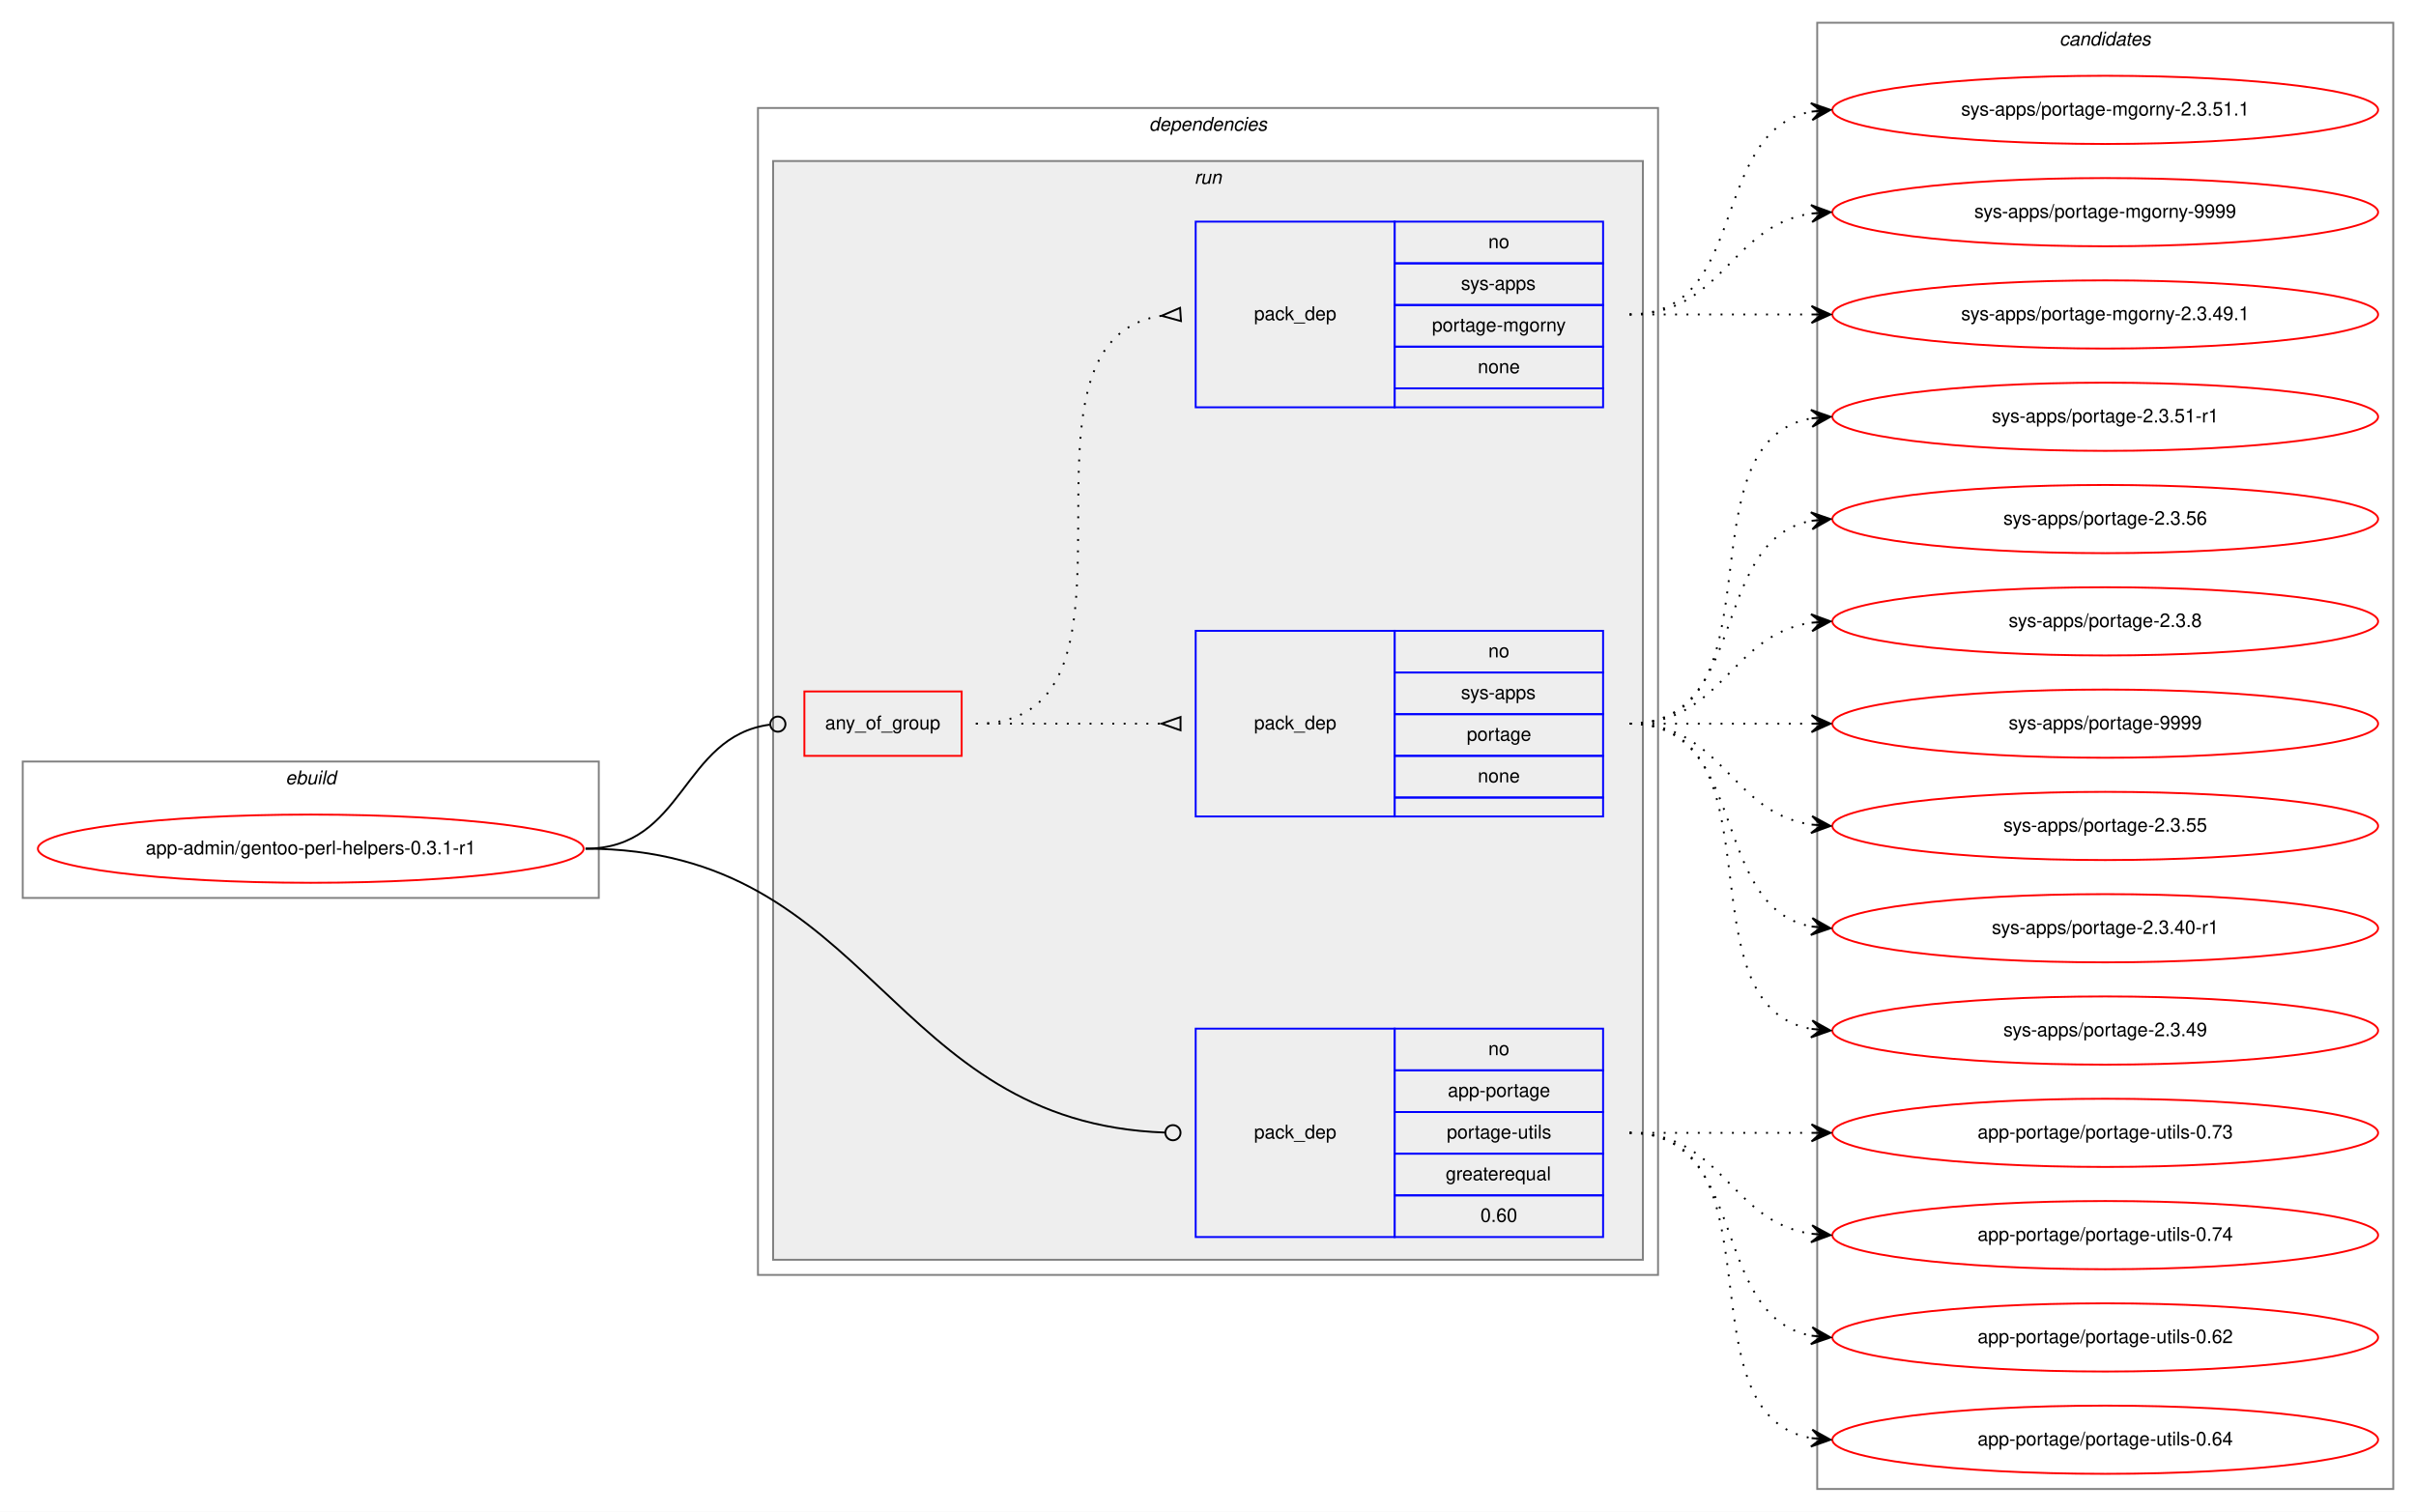
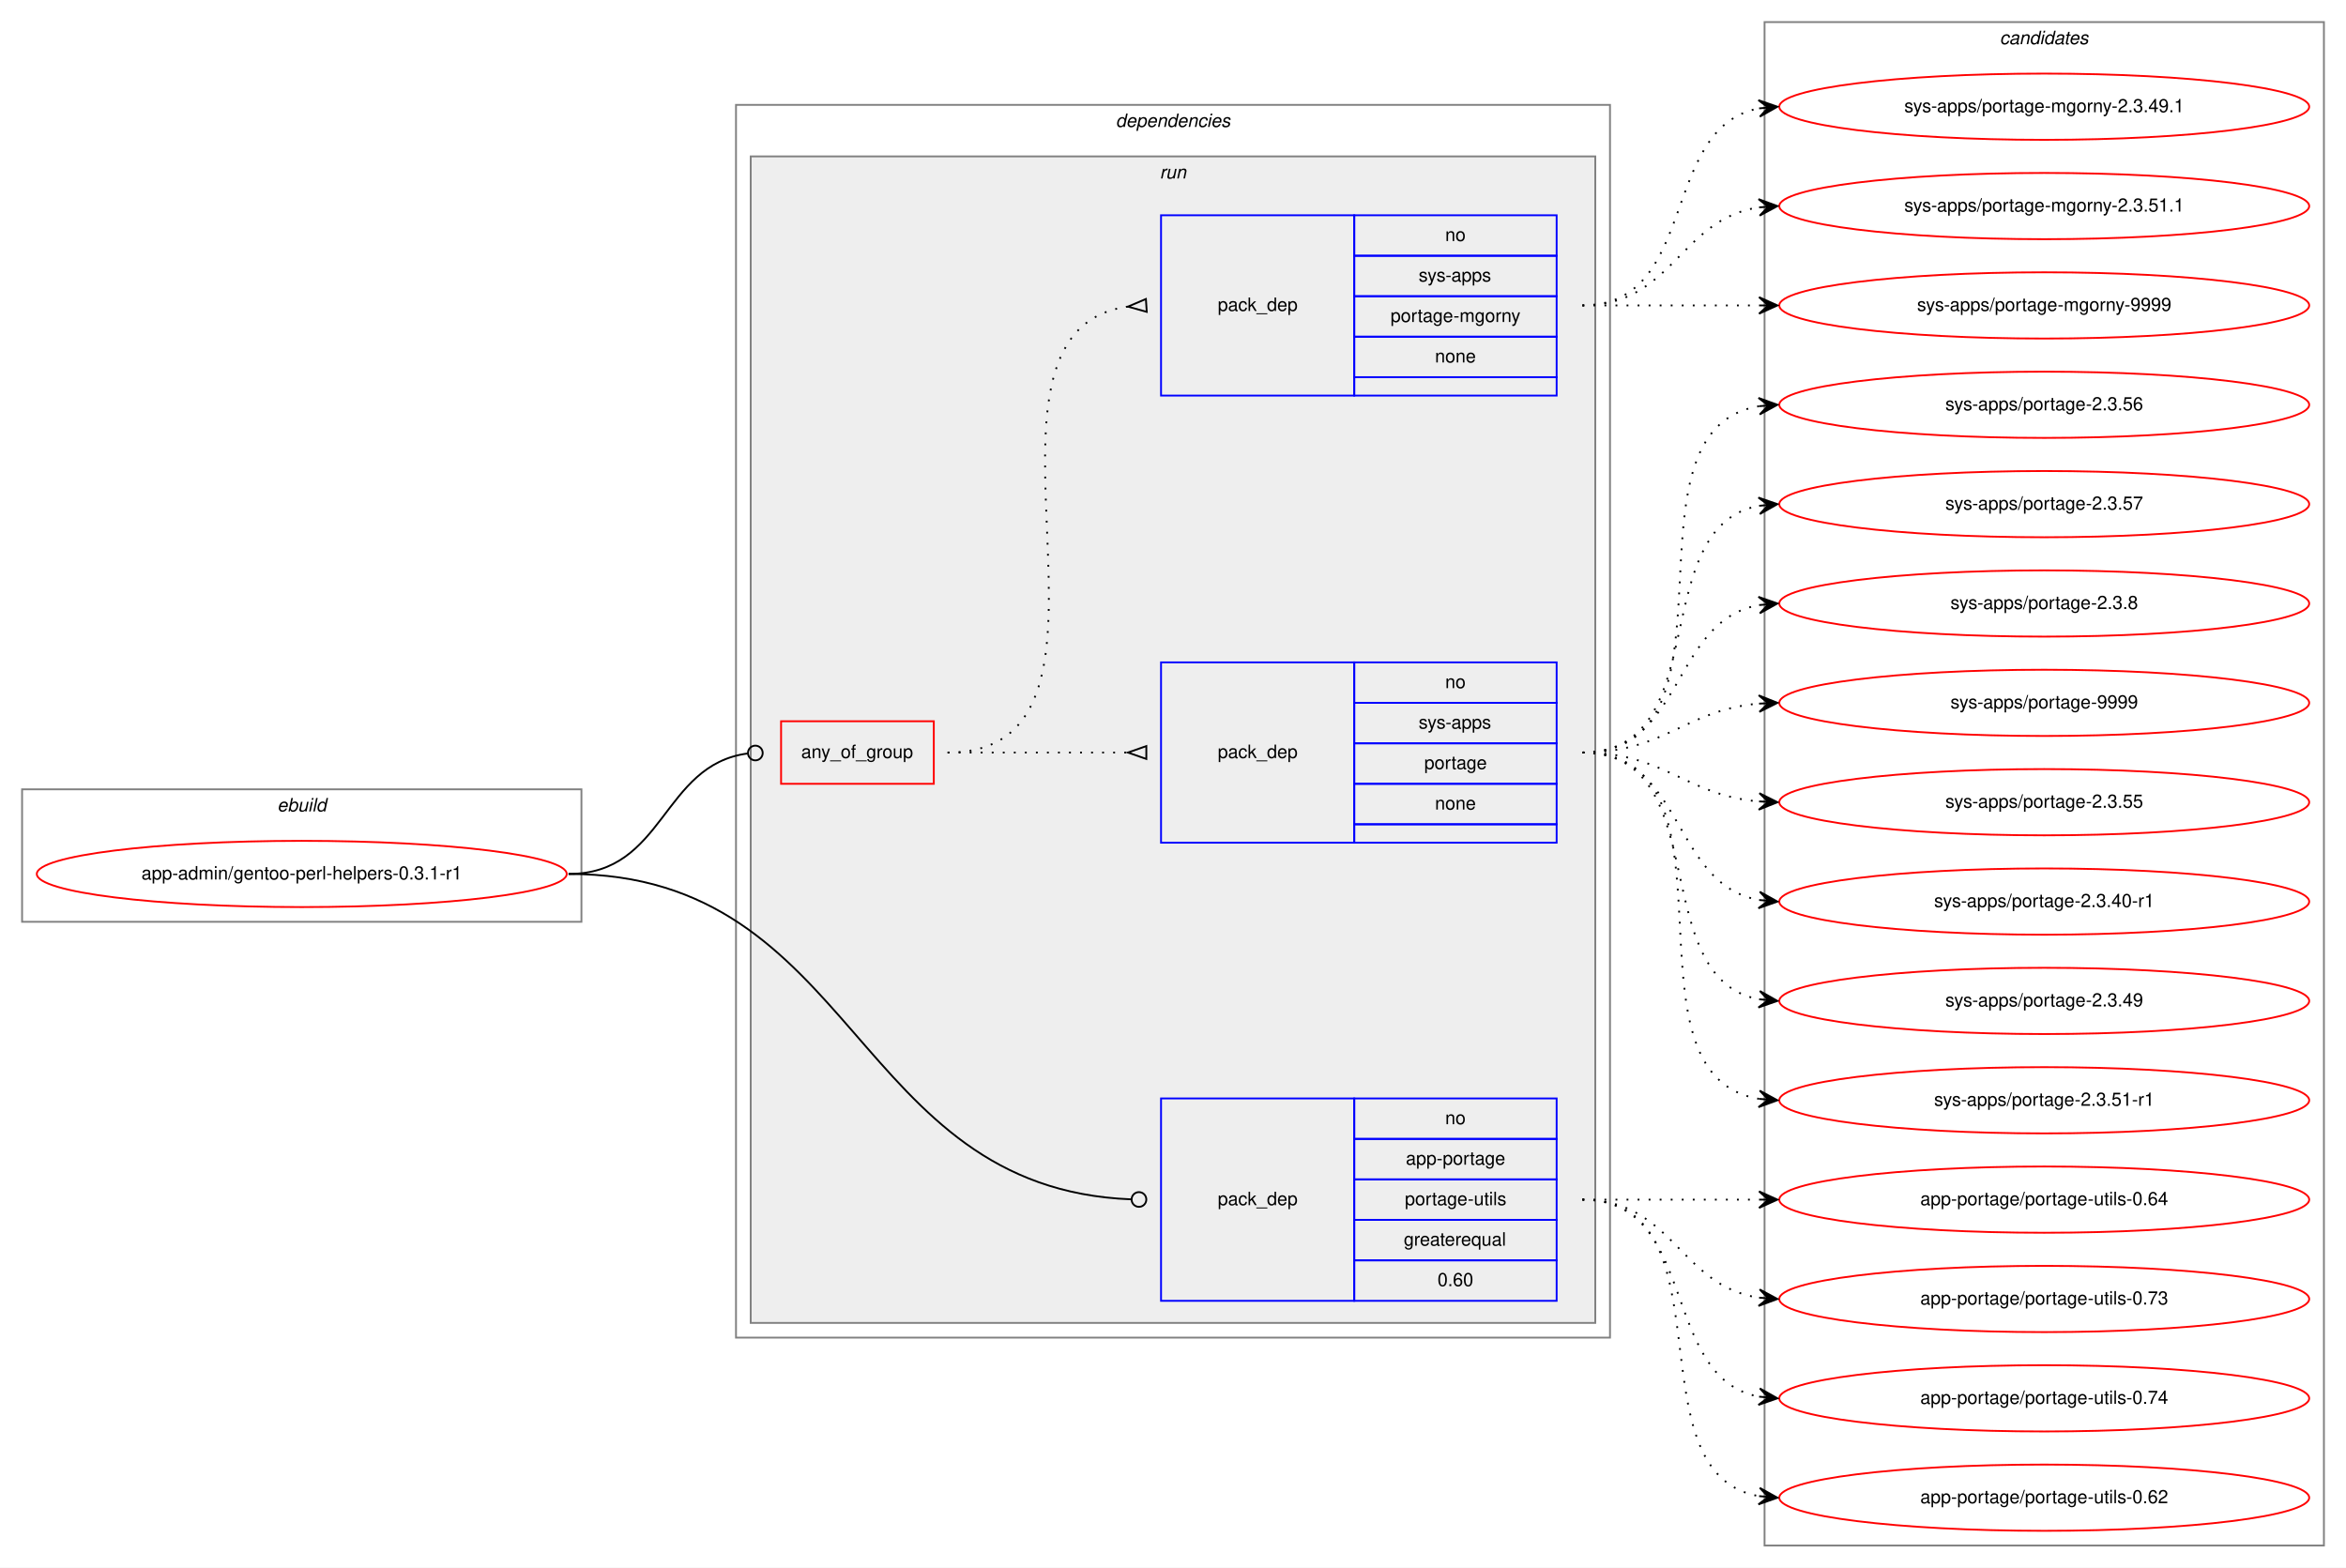
- <svg xmlns="http://www.w3.org/2000/svg" xmlns:xlink="http://www.w3.org/1999/xlink" width="1275pt" height="798pt" viewBox="0.00 0.00 1275.00 798.00">
-   <g id="graph0" class="graph" transform="scale(1 1) rotate(0) translate(4 794)">
-     <polygon fill="white" stroke="transparent" points="-4,4 -4,-794 1271,-794 1271,4 -4,4" />
+ <svg xmlns="http://www.w3.org/2000/svg" xmlns:xlink="http://www.w3.org/1999/xlink" width="1275pt" height="852pt" viewBox="0.00 0.00 1275.00 852.00">
+   <g id="graph0" class="graph" transform="scale(1 1) rotate(0) translate(4 848)">
+     <polygon fill="white" stroke="transparent" points="-4,4 -4,-848 1271,-848 1271,4 -4,4" />
    <g id="clust1" class="cluster">
-       <polygon fill="none" stroke="gray" points="8,-320 8,-392 312,-392 312,-320 8,-320" />
-       <text text-anchor="start" x="146.66" y="-380" font-family="Helvetica,sans-Serif" font-style="italic" font-size="10.00">ebuild</text>
+       <polygon fill="none" stroke="gray" points="8,-347 8,-419 312,-419 312,-347 8,-347" />
+       <text text-anchor="start" x="146.66" y="-407" font-family="Helvetica,sans-Serif" font-style="italic" font-size="10.00">ebuild</text>
    </g>
    <g id="clust2" class="cluster">
-       <polygon fill="none" stroke="gray" points="396,-121 396,-737 871,-737 871,-121 396,-121" />
-       <text text-anchor="start" x="602.38" y="-725" font-family="Helvetica,sans-Serif" font-style="italic" font-size="10.00">dependencies</text>
+       <polygon fill="none" stroke="gray" points="396,-121 396,-791 871,-791 871,-121 396,-121" />
+       <text text-anchor="start" x="602.38" y="-779" font-family="Helvetica,sans-Serif" font-style="italic" font-size="10.00">dependencies</text>
    </g>
    <g id="clust5" class="cluster">
-       <polygon fill="#eeeeee" stroke="gray" points="404,-129 404,-709 863,-709 863,-129 404,-129" />
-       <text text-anchor="start" x="626.28" y="-697" font-family="Helvetica,sans-Serif" font-style="italic" font-size="10.00">run</text>
+       <polygon fill="#eeeeee" stroke="gray" points="404,-129 404,-763 863,-763 863,-129 404,-129" />
+       <text text-anchor="start" x="626.28" y="-751" font-family="Helvetica,sans-Serif" font-style="italic" font-size="10.00">run</text>
    </g>
    <g id="clust10" class="cluster">
-       <polygon fill="none" stroke="gray" points="955,-8 955,-782 1259,-782 1259,-8 955,-8" />
-       <text text-anchor="start" x="1082.82" y="-770" font-family="Helvetica,sans-Serif" font-style="italic" font-size="10.00">candidates</text>
+       <polygon fill="none" stroke="gray" points="955,-8 955,-836 1259,-836 1259,-8 955,-8" />
+       <text text-anchor="start" x="1082.82" y="-824" font-family="Helvetica,sans-Serif" font-style="italic" font-size="10.00">candidates</text>
    </g>
    <g id="node1" class="node">
      <g id="a_node1">
        <a xlink:href="../app-admin/gentoo-perl-helpers-0.3.1-r1.svg" xlink:title="app-admin/gentoo-perl-helpers-0.3.1-r1">
-           <ellipse fill="none" stroke="red" cx="160" cy="-346" rx="144" ry="18" />
-           <text text-anchor="middle" x="160" y="-343" font-family="Helvetica,sans-Serif" font-size="10.00">app-admin/gentoo-perl-helpers-0.3.1-r1</text>
+           <ellipse fill="none" stroke="red" cx="160" cy="-373" rx="144" ry="18" />
+           <text text-anchor="middle" x="160" y="-370" font-family="Helvetica,sans-Serif" font-size="10.00">app-admin/gentoo-perl-helpers-0.3.1-r1</text>
        </a>
      </g>
    </g>
    <g id="node2" class="node">
-       <polygon fill="none" stroke="red" points="420.5,-395 420.5,-429 503.5,-429 503.5,-395 420.5,-395" />
-       <text text-anchor="start" x="431.43" y="-409" font-family="Helvetica,sans-Serif" font-size="10.00">any_of_group</text>
+       <polygon fill="none" stroke="red" points="420.5,-422 420.5,-456 503.5,-456 503.5,-422 420.5,-422" />
+       <text text-anchor="start" x="431.43" y="-436" font-family="Helvetica,sans-Serif" font-size="10.00">any_of_group</text>
    </g>
    <g id="edge3" class="edge">
-       <path fill="none" stroke="black" d="M305,-346C357.39,-346 355.56,-405.22 402.24,-411.47" />
-       <ellipse fill="none" stroke="black" cx="406.51" cy="-411.74" rx="4" ry="4" />
+       <path fill="none" stroke="black" d="M305,-373C357.39,-373 355.56,-432.22 402.24,-438.47" />
+       <ellipse fill="none" stroke="black" cx="406.51" cy="-438.74" rx="4" ry="4" />
    </g>
    <g id="node5" class="node">
      <polygon fill="none" stroke="blue" points="627,-141 627,-251 732,-251 732,-141 627,-141" />
      <text text-anchor="start" x="657.82" y="-193" font-family="Helvetica,sans-Serif" font-size="10.00">pack_dep</text>
      <polygon fill="none" stroke="blue" points="732,-229 732,-251 842,-251 842,-229 732,-229" />
      <text text-anchor="start" x="781.44" y="-237" font-family="Helvetica,sans-Serif" font-size="10.00">no</text>
      <polygon fill="none" stroke="blue" points="732,-207 732,-229 842,-229 842,-207 732,-207" />
      <text text-anchor="start" x="760.05" y="-215" font-family="Helvetica,sans-Serif" font-size="10.00">app-portage</text>
      <polygon fill="none" stroke="blue" points="732,-185 732,-207 842,-207 842,-185 732,-185" />
      <text text-anchor="start" x="759.5" y="-193" font-family="Helvetica,sans-Serif" font-size="10.00">portage-utils</text>
      <polygon fill="none" stroke="blue" points="732,-163 732,-185 842,-185 842,-163 732,-163" />
      <text text-anchor="start" x="758.94" y="-171" font-family="Helvetica,sans-Serif" font-size="10.00">greaterequal</text>
      <polygon fill="none" stroke="blue" points="732,-141 732,-163 842,-163 842,-141 732,-141" />
      <text text-anchor="start" x="777.27" y="-149" font-family="Helvetica,sans-Serif" font-size="10.00">0.60</text>
    </g>
    <g id="edge4" class="edge">
-       <path fill="none" stroke="black" d="M305,-346C456.94,-346 464.13,-201.23 610.98,-196.14" />
-       <ellipse fill="none" stroke="black" cx="615" cy="-196.07" rx="4" ry="4" />
+       <path fill="none" stroke="black" d="M305,-373C462.38,-373 458.97,-202.17 610.7,-196.16" />
+       <ellipse fill="none" stroke="black" cx="615" cy="-196.08" rx="4" ry="4" />
    </g>
    <g id="node3" class="node">
-       <polygon fill="none" stroke="blue" points="627,-363 627,-461 732,-461 732,-363 627,-363" />
-       <text text-anchor="start" x="657.82" y="-409" font-family="Helvetica,sans-Serif" font-size="10.00">pack_dep</text>
-       <polygon fill="none" stroke="blue" points="732,-439 732,-461 842,-461 842,-439 732,-439" />
-       <text text-anchor="start" x="781.44" y="-447" font-family="Helvetica,sans-Serif" font-size="10.00">no</text>
-       <polygon fill="none" stroke="blue" points="732,-417 732,-439 842,-439 842,-417 732,-417" />
-       <text text-anchor="start" x="767" y="-425" font-family="Helvetica,sans-Serif" font-size="10.00">sys-apps</text>
-       <polygon fill="none" stroke="blue" points="732,-395 732,-417 842,-417 842,-395 732,-395" />
-       <text text-anchor="start" x="770.05" y="-403" font-family="Helvetica,sans-Serif" font-size="10.00">portage</text>
-       <polygon fill="none" stroke="blue" points="732,-373 732,-395 842,-395 842,-373 732,-373" />
-       <text text-anchor="start" x="775.88" y="-381" font-family="Helvetica,sans-Serif" font-size="10.00">none</text>
-       <polygon fill="none" stroke="blue" points="732,-363 732,-373 842,-373 842,-363 732,-363" />
+       <polygon fill="none" stroke="blue" points="627,-390 627,-488 732,-488 732,-390 627,-390" />
+       <text text-anchor="start" x="657.82" y="-436" font-family="Helvetica,sans-Serif" font-size="10.00">pack_dep</text>
+       <polygon fill="none" stroke="blue" points="732,-466 732,-488 842,-488 842,-466 732,-466" />
+       <text text-anchor="start" x="781.44" y="-474" font-family="Helvetica,sans-Serif" font-size="10.00">no</text>
+       <polygon fill="none" stroke="blue" points="732,-444 732,-466 842,-466 842,-444 732,-444" />
+       <text text-anchor="start" x="767" y="-452" font-family="Helvetica,sans-Serif" font-size="10.00">sys-apps</text>
+       <polygon fill="none" stroke="blue" points="732,-422 732,-444 842,-444 842,-422 732,-422" />
+       <text text-anchor="start" x="770.05" y="-430" font-family="Helvetica,sans-Serif" font-size="10.00">portage</text>
+       <polygon fill="none" stroke="blue" points="732,-400 732,-422 842,-422 842,-400 732,-400" />
+       <text text-anchor="start" x="775.88" y="-408" font-family="Helvetica,sans-Serif" font-size="10.00">none</text>
+       <polygon fill="none" stroke="blue" points="732,-390 732,-400 842,-400 842,-390 732,-390" />
    </g>
    <g id="edge1" class="edge">
-       <path fill="none" stroke="black" stroke-dasharray="1,5" d="M511,-412C555.44,-412 569.02,-412 608.88,-412" />
-       <polygon fill="none" stroke="black" points="619,-415.5 609,-412 619,-408.5 619,-415.5" />
+       <path fill="none" stroke="black" stroke-dasharray="1,5" d="M511,-439C555.44,-439 569.02,-439 608.88,-439" />
+       <polygon fill="none" stroke="black" points="619,-442.5 609,-439 619,-435.5 619,-442.5" />
    </g>
    <g id="node4" class="node">
-       <polygon fill="none" stroke="blue" points="627,-579 627,-677 732,-677 732,-579 627,-579" />
-       <text text-anchor="start" x="657.82" y="-625" font-family="Helvetica,sans-Serif" font-size="10.00">pack_dep</text>
-       <polygon fill="none" stroke="blue" points="732,-655 732,-677 842,-677 842,-655 732,-655" />
-       <text text-anchor="start" x="781.44" y="-663" font-family="Helvetica,sans-Serif" font-size="10.00">no</text>
-       <polygon fill="none" stroke="blue" points="732,-633 732,-655 842,-655 842,-633 732,-633" />
-       <text text-anchor="start" x="767" y="-641" font-family="Helvetica,sans-Serif" font-size="10.00">sys-apps</text>
-       <polygon fill="none" stroke="blue" points="732,-611 732,-633 842,-633 842,-611 732,-611" />
-       <text text-anchor="start" x="751.72" y="-619" font-family="Helvetica,sans-Serif" font-size="10.00">portage-mgorny</text>
-       <polygon fill="none" stroke="blue" points="732,-589 732,-611 842,-611 842,-589 732,-589" />
-       <text text-anchor="start" x="775.88" y="-597" font-family="Helvetica,sans-Serif" font-size="10.00">none</text>
-       <polygon fill="none" stroke="blue" points="732,-579 732,-589 842,-589 842,-579 732,-579" />
+       <polygon fill="none" stroke="blue" points="627,-633 627,-731 732,-731 732,-633 627,-633" />
+       <text text-anchor="start" x="657.82" y="-679" font-family="Helvetica,sans-Serif" font-size="10.00">pack_dep</text>
+       <polygon fill="none" stroke="blue" points="732,-709 732,-731 842,-731 842,-709 732,-709" />
+       <text text-anchor="start" x="781.44" y="-717" font-family="Helvetica,sans-Serif" font-size="10.00">no</text>
+       <polygon fill="none" stroke="blue" points="732,-687 732,-709 842,-709 842,-687 732,-687" />
+       <text text-anchor="start" x="767" y="-695" font-family="Helvetica,sans-Serif" font-size="10.00">sys-apps</text>
+       <polygon fill="none" stroke="blue" points="732,-665 732,-687 842,-687 842,-665 732,-665" />
+       <text text-anchor="start" x="751.72" y="-673" font-family="Helvetica,sans-Serif" font-size="10.00">portage-mgorny</text>
+       <polygon fill="none" stroke="blue" points="732,-643 732,-665 842,-665 842,-643 732,-643" />
+       <text text-anchor="start" x="775.88" y="-651" font-family="Helvetica,sans-Serif" font-size="10.00">none</text>
+       <polygon fill="none" stroke="blue" points="732,-633 732,-643 842,-643 842,-633 732,-633" />
    </g>
    <g id="edge2" class="edge">
-       <path fill="none" stroke="black" stroke-dasharray="1,5" d="M511,-412C614.77,-412 518.52,-613.89 609,-627.3" />
-       <polygon fill="none" stroke="black" points="618.76,-631.49 609.02,-627.3 619.24,-624.51 618.76,-631.49" />
+       <path fill="none" stroke="black" stroke-dasharray="1,5" d="M511,-439C625.61,-439 508.36,-667.51 608.93,-681.35" />
+       <polygon fill="none" stroke="black" points="618.77,-685.49 609.02,-681.35 619.23,-678.51 618.77,-685.49" />
    </g>
    <g id="node6" class="node">
      <g id="a_node6">
        <a xlink:href="../sys-apps/portage-2.3.55.svg" xlink:title="sys-apps/portage-2.3.55">
-           <ellipse fill="none" stroke="red" cx="1107" cy="-358" rx="144" ry="18" />
-           <text text-anchor="middle" x="1107" y="-355" font-family="Helvetica,sans-Serif" font-size="10.00">sys-apps/portage-2.3.55</text>
+           <ellipse fill="none" stroke="red" cx="1107" cy="-412" rx="144" ry="18" />
+           <text text-anchor="middle" x="1107" y="-409" font-family="Helvetica,sans-Serif" font-size="10.00">sys-apps/portage-2.3.55</text>
        </a>
      </g>
    </g>
    <g id="edge5" class="edge">
-       <path fill="none" stroke="black" stroke-dasharray="1,5" d="M856,-412C905.26,-412 908.85,-365.13 951.86,-358.72" />
-       <polygon fill="black" stroke="black" points="962,-358 952.35,-363.2 957.01,-358.36 952.03,-358.71 952.03,-358.71 952.03,-358.71 957.01,-358.36 951.71,-354.22 962,-358 962,-358" />
+       <path fill="none" stroke="black" stroke-dasharray="1,5" d="M856,-439C901.01,-439 911.86,-415.86 951.8,-412.42" />
+       <polygon fill="black" stroke="black" points="962,-412 952.2,-416.91 957,-412.21 952.01,-412.42 952.01,-412.42 952.01,-412.42 957,-412.21 951.82,-407.92 962,-412 962,-412" />
    </g>
    <g id="node7" class="node">
      <g id="a_node7">
        <a xlink:href="../sys-apps/portage-2.3.40-r1.svg" xlink:title="sys-apps/portage-2.3.40-r1">
-           <ellipse fill="none" stroke="red" cx="1107" cy="-304" rx="144" ry="18" />
-           <text text-anchor="middle" x="1107" y="-301" font-family="Helvetica,sans-Serif" font-size="10.00">sys-apps/portage-2.3.40-r1</text>
+           <ellipse fill="none" stroke="red" cx="1107" cy="-358" rx="144" ry="18" />
+           <text text-anchor="middle" x="1107" y="-355" font-family="Helvetica,sans-Serif" font-size="10.00">sys-apps/portage-2.3.40-r1</text>
        </a>
      </g>
    </g>
    <g id="edge6" class="edge">
-       <path fill="none" stroke="black" stroke-dasharray="1,5" d="M856,-412C919.58,-412 897.58,-315.49 951.79,-304.93" />
-       <polygon fill="black" stroke="black" points="962,-304 952.45,-309.39 957.02,-304.46 952.04,-304.91 952.04,-304.91 952.04,-304.91 957.02,-304.46 951.63,-300.43 962,-304 962,-304" />
+       <path fill="none" stroke="black" stroke-dasharray="1,5" d="M856,-439C911.7,-439 903.97,-367.51 951.99,-358.85" />
+       <polygon fill="black" stroke="black" points="962,-358 952.42,-363.33 957.02,-358.43 952.04,-358.85 952.04,-358.85 952.04,-358.85 957.02,-358.43 951.65,-354.37 962,-358 962,-358" />
    </g>
    <g id="node8" class="node">
      <g id="a_node8">
        <a xlink:href="../sys-apps/portage-2.3.49.svg" xlink:title="sys-apps/portage-2.3.49">
-           <ellipse fill="none" stroke="red" cx="1107" cy="-250" rx="144" ry="18" />
-           <text text-anchor="middle" x="1107" y="-247" font-family="Helvetica,sans-Serif" font-size="10.00">sys-apps/portage-2.3.49</text>
+           <ellipse fill="none" stroke="red" cx="1107" cy="-304" rx="144" ry="18" />
+           <text text-anchor="middle" x="1107" y="-301" font-family="Helvetica,sans-Serif" font-size="10.00">sys-apps/portage-2.3.49</text>
        </a>
      </g>
    </g>
    <g id="edge7" class="edge">
-       <path fill="none" stroke="black" stroke-dasharray="1,5" d="M856,-412C938.35,-412 881.36,-263.62 951.73,-250.87" />
-       <polygon fill="black" stroke="black" points="962,-250 952.42,-255.33 957.02,-250.42 952.04,-250.85 952.04,-250.85 952.04,-250.85 957.02,-250.42 951.66,-246.36 962,-250 962,-250" />
+       <path fill="none" stroke="black" stroke-dasharray="1,5" d="M856,-439C928.56,-439 889.97,-316.86 951.68,-304.93" />
+       <polygon fill="black" stroke="black" points="962,-304 952.45,-309.38 957.02,-304.45 952.04,-304.9 952.04,-304.9 952.04,-304.9 957.02,-304.45 951.64,-300.42 962,-304 962,-304" />
    </g>
    <g id="node9" class="node">
      <g id="a_node9">
        <a xlink:href="../sys-apps/portage-2.3.51-r1.svg" xlink:title="sys-apps/portage-2.3.51-r1">
-           <ellipse fill="none" stroke="red" cx="1107" cy="-574" rx="144" ry="18" />
-           <text text-anchor="middle" x="1107" y="-571" font-family="Helvetica,sans-Serif" font-size="10.00">sys-apps/portage-2.3.51-r1</text>
+           <ellipse fill="none" stroke="red" cx="1107" cy="-250" rx="144" ry="18" />
+           <text text-anchor="middle" x="1107" y="-247" font-family="Helvetica,sans-Serif" font-size="10.00">sys-apps/portage-2.3.51-r1</text>
        </a>
      </g>
    </g>
    <g id="edge8" class="edge">
-       <path fill="none" stroke="black" stroke-dasharray="1,5" d="M856,-412C938.35,-412 881.36,-560.38 951.73,-573.13" />
-       <polygon fill="black" stroke="black" points="962,-574 951.66,-577.64 957.02,-573.58 952.04,-573.15 952.04,-573.15 952.04,-573.15 957.02,-573.58 952.42,-568.67 962,-574 962,-574" />
+       <path fill="none" stroke="black" stroke-dasharray="1,5" d="M856,-439C948.74,-439 871.87,-263.77 952.02,-250.76" />
+       <polygon fill="black" stroke="black" points="962,-250 952.37,-255.25 957.01,-250.38 952.03,-250.76 952.03,-250.76 952.03,-250.76 957.01,-250.38 951.69,-246.27 962,-250 962,-250" />
    </g>
    <g id="node10" class="node">
      <g id="a_node10">
        <a xlink:href="../sys-apps/portage-2.3.56.svg" xlink:title="sys-apps/portage-2.3.56">
-           <ellipse fill="none" stroke="red" cx="1107" cy="-520" rx="144" ry="18" />
-           <text text-anchor="middle" x="1107" y="-517" font-family="Helvetica,sans-Serif" font-size="10.00">sys-apps/portage-2.3.56</text>
+           <ellipse fill="none" stroke="red" cx="1107" cy="-628" rx="144" ry="18" />
+           <text text-anchor="middle" x="1107" y="-625" font-family="Helvetica,sans-Serif" font-size="10.00">sys-apps/portage-2.3.56</text>
        </a>
      </g>
    </g>
    <g id="edge9" class="edge">
-       <path fill="none" stroke="black" stroke-dasharray="1,5" d="M856,-412C919.58,-412 897.58,-508.51 951.79,-519.07" />
-       <polygon fill="black" stroke="black" points="962,-520 951.63,-523.57 957.02,-519.54 952.04,-519.09 952.04,-519.09 952.04,-519.09 957.02,-519.54 952.45,-514.61 962,-520 962,-520" />
+       <path fill="none" stroke="black" stroke-dasharray="1,5" d="M856,-439C948.74,-439 871.87,-614.23 952.02,-627.24" />
+       <polygon fill="black" stroke="black" points="962,-628 951.69,-631.73 957.01,-627.62 952.03,-627.24 952.03,-627.24 952.03,-627.24 957.01,-627.62 952.37,-622.75 962,-628 962,-628" />
    </g>
    <g id="node11" class="node">
      <g id="a_node11">
-         <a xlink:href="../sys-apps/portage-2.3.8.svg" xlink:title="sys-apps/portage-2.3.8">
-           <ellipse fill="none" stroke="red" cx="1107" cy="-466" rx="144" ry="18" />
-           <text text-anchor="middle" x="1107" y="-463" font-family="Helvetica,sans-Serif" font-size="10.00">sys-apps/portage-2.3.8</text>
+         <a xlink:href="../sys-apps/portage-2.3.57.svg" xlink:title="sys-apps/portage-2.3.57">
+           <ellipse fill="none" stroke="red" cx="1107" cy="-574" rx="144" ry="18" />
+           <text text-anchor="middle" x="1107" y="-571" font-family="Helvetica,sans-Serif" font-size="10.00">sys-apps/portage-2.3.57</text>
        </a>
      </g>
    </g>
    <g id="edge10" class="edge">
-       <path fill="none" stroke="black" stroke-dasharray="1,5" d="M856,-412C905.26,-412 908.85,-458.87 951.86,-465.28" />
-       <polygon fill="black" stroke="black" points="962,-466 951.71,-469.78 957.01,-465.64 952.03,-465.29 952.03,-465.29 952.03,-465.29 957.01,-465.64 952.35,-460.8 962,-466 962,-466" />
+       <path fill="none" stroke="black" stroke-dasharray="1,5" d="M856,-439C928.56,-439 889.97,-561.14 951.68,-573.07" />
+       <polygon fill="black" stroke="black" points="962,-574 951.64,-577.58 957.02,-573.55 952.04,-573.1 952.04,-573.1 952.04,-573.1 957.02,-573.55 952.45,-568.62 962,-574 962,-574" />
    </g>
    <g id="node12" class="node">
      <g id="a_node12">
-         <a xlink:href="../sys-apps/portage-9999.svg" xlink:title="sys-apps/portage-9999">
-           <ellipse fill="none" stroke="red" cx="1107" cy="-412" rx="144" ry="18" />
-           <text text-anchor="middle" x="1107" y="-409" font-family="Helvetica,sans-Serif" font-size="10.00">sys-apps/portage-9999</text>
+         <a xlink:href="../sys-apps/portage-2.3.8.svg" xlink:title="sys-apps/portage-2.3.8">
+           <ellipse fill="none" stroke="red" cx="1107" cy="-520" rx="144" ry="18" />
+           <text text-anchor="middle" x="1107" y="-517" font-family="Helvetica,sans-Serif" font-size="10.00">sys-apps/portage-2.3.8</text>
        </a>
      </g>
    </g>
    <g id="edge11" class="edge">
-       <path fill="none" stroke="black" stroke-dasharray="1,5" d="M856,-412C899.43,-412 912.83,-412 951.57,-412" />
-       <polygon fill="black" stroke="black" points="962,-412 952,-416.5 957,-412 952,-412 952,-412 952,-412 957,-412 952,-407.5 962,-412 962,-412" />
+       <path fill="none" stroke="black" stroke-dasharray="1,5" d="M856,-439C911.7,-439 903.97,-510.49 951.99,-519.15" />
+       <polygon fill="black" stroke="black" points="962,-520 951.65,-523.63 957.02,-519.57 952.04,-519.15 952.04,-519.15 952.04,-519.15 957.02,-519.57 952.42,-514.67 962,-520 962,-520" />
    </g>
    <g id="node13" class="node">
      <g id="a_node13">
-         <a xlink:href="../sys-apps/portage-mgorny-2.3.49.1.svg" xlink:title="sys-apps/portage-mgorny-2.3.49.1">
-           <ellipse fill="none" stroke="red" cx="1107" cy="-628" rx="144" ry="18" />
-           <text text-anchor="middle" x="1107" y="-625" font-family="Helvetica,sans-Serif" font-size="10.00">sys-apps/portage-mgorny-2.3.49.1</text>
+         <a xlink:href="../sys-apps/portage-9999.svg" xlink:title="sys-apps/portage-9999">
+           <ellipse fill="none" stroke="red" cx="1107" cy="-466" rx="144" ry="18" />
+           <text text-anchor="middle" x="1107" y="-463" font-family="Helvetica,sans-Serif" font-size="10.00">sys-apps/portage-9999</text>
        </a>
      </g>
    </g>
    <g id="edge12" class="edge">
-       <path fill="none" stroke="black" stroke-dasharray="1,5" d="M856,-628C899.43,-628 912.83,-628 951.57,-628" />
-       <polygon fill="black" stroke="black" points="962,-628 952,-632.5 957,-628 952,-628 952,-628 952,-628 957,-628 952,-623.5 962,-628 962,-628" />
+       <path fill="none" stroke="black" stroke-dasharray="1,5" d="M856,-439C901.01,-439 911.86,-462.14 951.8,-465.58" />
+       <polygon fill="black" stroke="black" points="962,-466 951.82,-470.08 957,-465.79 952.01,-465.58 952.01,-465.58 952.01,-465.58 957,-465.79 952.2,-461.09 962,-466 962,-466" />
    </g>
    <g id="node14" class="node">
      <g id="a_node14">
+         <a xlink:href="../sys-apps/portage-mgorny-2.3.49.1.svg" xlink:title="sys-apps/portage-mgorny-2.3.49.1">
+           <ellipse fill="none" stroke="red" cx="1107" cy="-790" rx="144" ry="18" />
+           <text text-anchor="middle" x="1107" y="-787" font-family="Helvetica,sans-Serif" font-size="10.00">sys-apps/portage-mgorny-2.3.49.1</text>
+         </a>
+       </g>
+     </g>
+     <g id="edge13" class="edge">
+       <path fill="none" stroke="black" stroke-dasharray="1,5" d="M856,-682C919.58,-682 897.58,-778.51 951.79,-789.07" />
+       <polygon fill="black" stroke="black" points="962,-790 951.63,-793.57 957.02,-789.54 952.04,-789.09 952.04,-789.09 952.04,-789.09 957.02,-789.54 952.45,-784.61 962,-790 962,-790" />
+     </g>
+     <g id="node15" class="node">
+       <g id="a_node15">
        <a xlink:href="../sys-apps/portage-mgorny-2.3.51.1.svg" xlink:title="sys-apps/portage-mgorny-2.3.51.1">
          <ellipse fill="none" stroke="red" cx="1107" cy="-736" rx="144" ry="18" />
          <text text-anchor="middle" x="1107" y="-733" font-family="Helvetica,sans-Serif" font-size="10.00">sys-apps/portage-mgorny-2.3.51.1</text>
        </a>
      </g>
    </g>
-     <g id="edge13" class="edge">
-       <path fill="none" stroke="black" stroke-dasharray="1,5" d="M856,-628C919.58,-628 897.58,-724.51 951.79,-735.07" />
-       <polygon fill="black" stroke="black" points="962,-736 951.63,-739.57 957.02,-735.54 952.04,-735.09 952.04,-735.09 952.04,-735.09 957.02,-735.54 952.45,-730.61 962,-736 962,-736" />
-     </g>
-     <g id="node15" class="node">
-       <g id="a_node15">
+     <g id="edge14" class="edge">
+       <path fill="none" stroke="black" stroke-dasharray="1,5" d="M856,-682C905.26,-682 908.85,-728.87 951.86,-735.28" />
+       <polygon fill="black" stroke="black" points="962,-736 951.71,-739.78 957.01,-735.64 952.03,-735.29 952.03,-735.29 952.03,-735.29 957.01,-735.64 952.35,-730.8 962,-736 962,-736" />
+     </g>
+     <g id="node16" class="node">
+       <g id="a_node16">
        <a xlink:href="../sys-apps/portage-mgorny-9999.svg" xlink:title="sys-apps/portage-mgorny-9999">
          <ellipse fill="none" stroke="red" cx="1107" cy="-682" rx="144" ry="18" />
          <text text-anchor="middle" x="1107" y="-679" font-family="Helvetica,sans-Serif" font-size="10.00">sys-apps/portage-mgorny-9999</text>
        </a>
      </g>
    </g>
-     <g id="edge14" class="edge">
-       <path fill="none" stroke="black" stroke-dasharray="1,5" d="M856,-628C905.26,-628 908.85,-674.87 951.86,-681.28" />
-       <polygon fill="black" stroke="black" points="962,-682 951.71,-685.78 957.01,-681.64 952.03,-681.29 952.03,-681.29 952.03,-681.29 957.01,-681.64 952.35,-676.8 962,-682 962,-682" />
-     </g>
-     <g id="node16" class="node">
-       <g id="a_node16">
-         <a xlink:href="../app-portage/portage-utils-0.62.svg" xlink:title="app-portage/portage-utils-0.62">
-           <ellipse fill="none" stroke="red" cx="1107" cy="-88" rx="144" ry="18" />
-           <text text-anchor="middle" x="1107" y="-85" font-family="Helvetica,sans-Serif" font-size="10.00">app-portage/portage-utils-0.62</text>
-         </a>
-       </g>
-     </g>
    <g id="edge15" class="edge">
-       <path fill="none" stroke="black" stroke-dasharray="1,5" d="M856,-196C919.58,-196 897.58,-99.49 951.79,-88.93" />
-       <polygon fill="black" stroke="black" points="962,-88 952.45,-93.39 957.02,-88.46 952.04,-88.91 952.04,-88.91 952.04,-88.91 957.02,-88.46 951.63,-84.43 962,-88 962,-88" />
+       <path fill="none" stroke="black" stroke-dasharray="1,5" d="M856,-682C899.43,-682 912.83,-682 951.57,-682" />
+       <polygon fill="black" stroke="black" points="962,-682 952,-686.5 957,-682 952,-682 952,-682 952,-682 957,-682 952,-677.5 962,-682 962,-682" />
    </g>
    <g id="node17" class="node">
      <g id="a_node17">
-         <a xlink:href="../app-portage/portage-utils-0.64.svg" xlink:title="app-portage/portage-utils-0.64">
+         <a xlink:href="../app-portage/portage-utils-0.62.svg" xlink:title="app-portage/portage-utils-0.62">
          <ellipse fill="none" stroke="red" cx="1107" cy="-34" rx="144" ry="18" />
-           <text text-anchor="middle" x="1107" y="-31" font-family="Helvetica,sans-Serif" font-size="10.00">app-portage/portage-utils-0.64</text>
+           <text text-anchor="middle" x="1107" y="-31" font-family="Helvetica,sans-Serif" font-size="10.00">app-portage/portage-utils-0.62</text>
        </a>
      </g>
    </g>
    <g id="edge16" class="edge">
      <path fill="none" stroke="black" stroke-dasharray="1,5" d="M856,-196C938.35,-196 881.36,-47.62 951.73,-34.87" />
      <polygon fill="black" stroke="black" points="962,-34 952.42,-39.33 957.02,-34.42 952.04,-34.85 952.04,-34.85 952.04,-34.85 957.02,-34.42 951.66,-30.36 962,-34 962,-34" />
    </g>
    <g id="node18" class="node">
      <g id="a_node18">
-         <a xlink:href="../app-portage/portage-utils-0.73.svg" xlink:title="app-portage/portage-utils-0.73">
+         <a xlink:href="../app-portage/portage-utils-0.64.svg" xlink:title="app-portage/portage-utils-0.64">
          <ellipse fill="none" stroke="red" cx="1107" cy="-196" rx="144" ry="18" />
-           <text text-anchor="middle" x="1107" y="-193" font-family="Helvetica,sans-Serif" font-size="10.00">app-portage/portage-utils-0.73</text>
+           <text text-anchor="middle" x="1107" y="-193" font-family="Helvetica,sans-Serif" font-size="10.00">app-portage/portage-utils-0.64</text>
        </a>
      </g>
    </g>
    <g id="edge17" class="edge">
      <path fill="none" stroke="black" stroke-dasharray="1,5" d="M856,-196C899.43,-196 912.83,-196 951.57,-196" />
      <polygon fill="black" stroke="black" points="962,-196 952,-200.5 957,-196 952,-196 952,-196 952,-196 957,-196 952,-191.5 962,-196 962,-196" />
    </g>
    <g id="node19" class="node">
      <g id="a_node19">
-         <a xlink:href="../app-portage/portage-utils-0.74.svg" xlink:title="app-portage/portage-utils-0.74">
+         <a xlink:href="../app-portage/portage-utils-0.73.svg" xlink:title="app-portage/portage-utils-0.73">
          <ellipse fill="none" stroke="red" cx="1107" cy="-142" rx="144" ry="18" />
-           <text text-anchor="middle" x="1107" y="-139" font-family="Helvetica,sans-Serif" font-size="10.00">app-portage/portage-utils-0.74</text>
+           <text text-anchor="middle" x="1107" y="-139" font-family="Helvetica,sans-Serif" font-size="10.00">app-portage/portage-utils-0.73</text>
        </a>
      </g>
    </g>
    <g id="edge18" class="edge">
      <path fill="none" stroke="black" stroke-dasharray="1,5" d="M856,-196C905.26,-196 908.85,-149.13 951.86,-142.72" />
      <polygon fill="black" stroke="black" points="962,-142 952.35,-147.2 957.01,-142.36 952.03,-142.71 952.03,-142.71 952.03,-142.71 957.01,-142.36 951.71,-138.22 962,-142 962,-142" />
    </g>
+     <g id="node20" class="node">
+       <g id="a_node20">
+         <a xlink:href="../app-portage/portage-utils-0.74.svg" xlink:title="app-portage/portage-utils-0.74">
+           <ellipse fill="none" stroke="red" cx="1107" cy="-88" rx="144" ry="18" />
+           <text text-anchor="middle" x="1107" y="-85" font-family="Helvetica,sans-Serif" font-size="10.00">app-portage/portage-utils-0.74</text>
+         </a>
+       </g>
+     </g>
+     <g id="edge19" class="edge">
+       <path fill="none" stroke="black" stroke-dasharray="1,5" d="M856,-196C919.58,-196 897.58,-99.49 951.79,-88.93" />
+       <polygon fill="black" stroke="black" points="962,-88 952.45,-93.39 957.02,-88.46 952.04,-88.91 952.04,-88.91 952.04,-88.91 957.02,-88.46 951.63,-84.43 962,-88 962,-88" />
+     </g>
  </g>
</svg>
